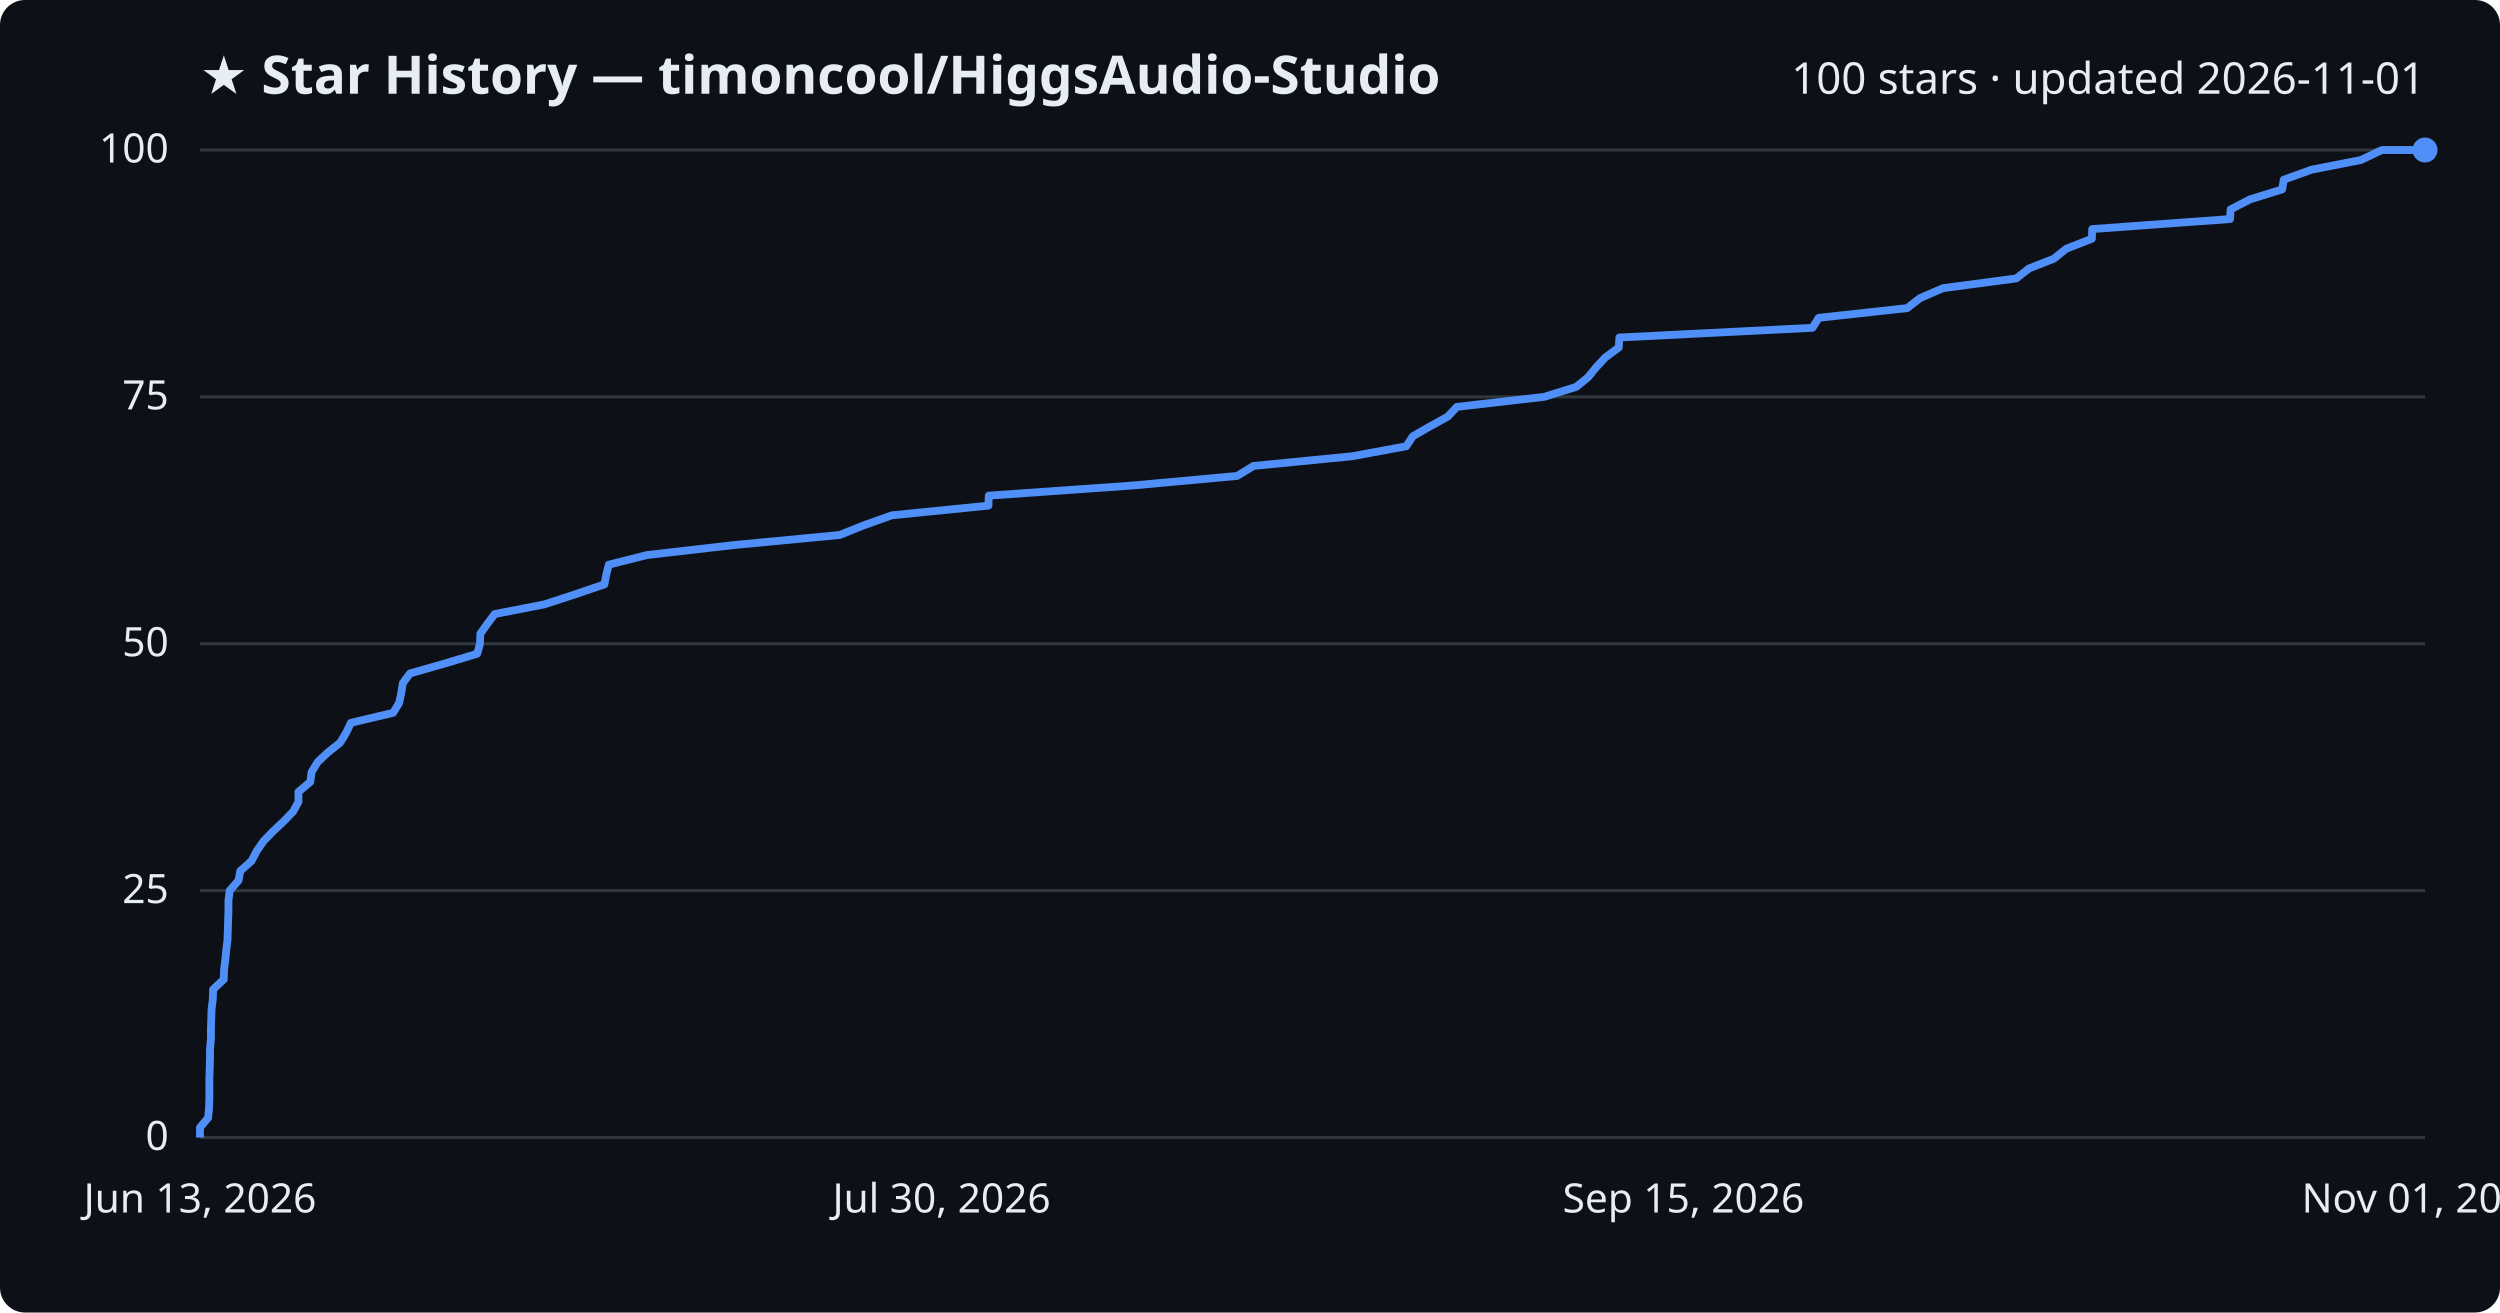
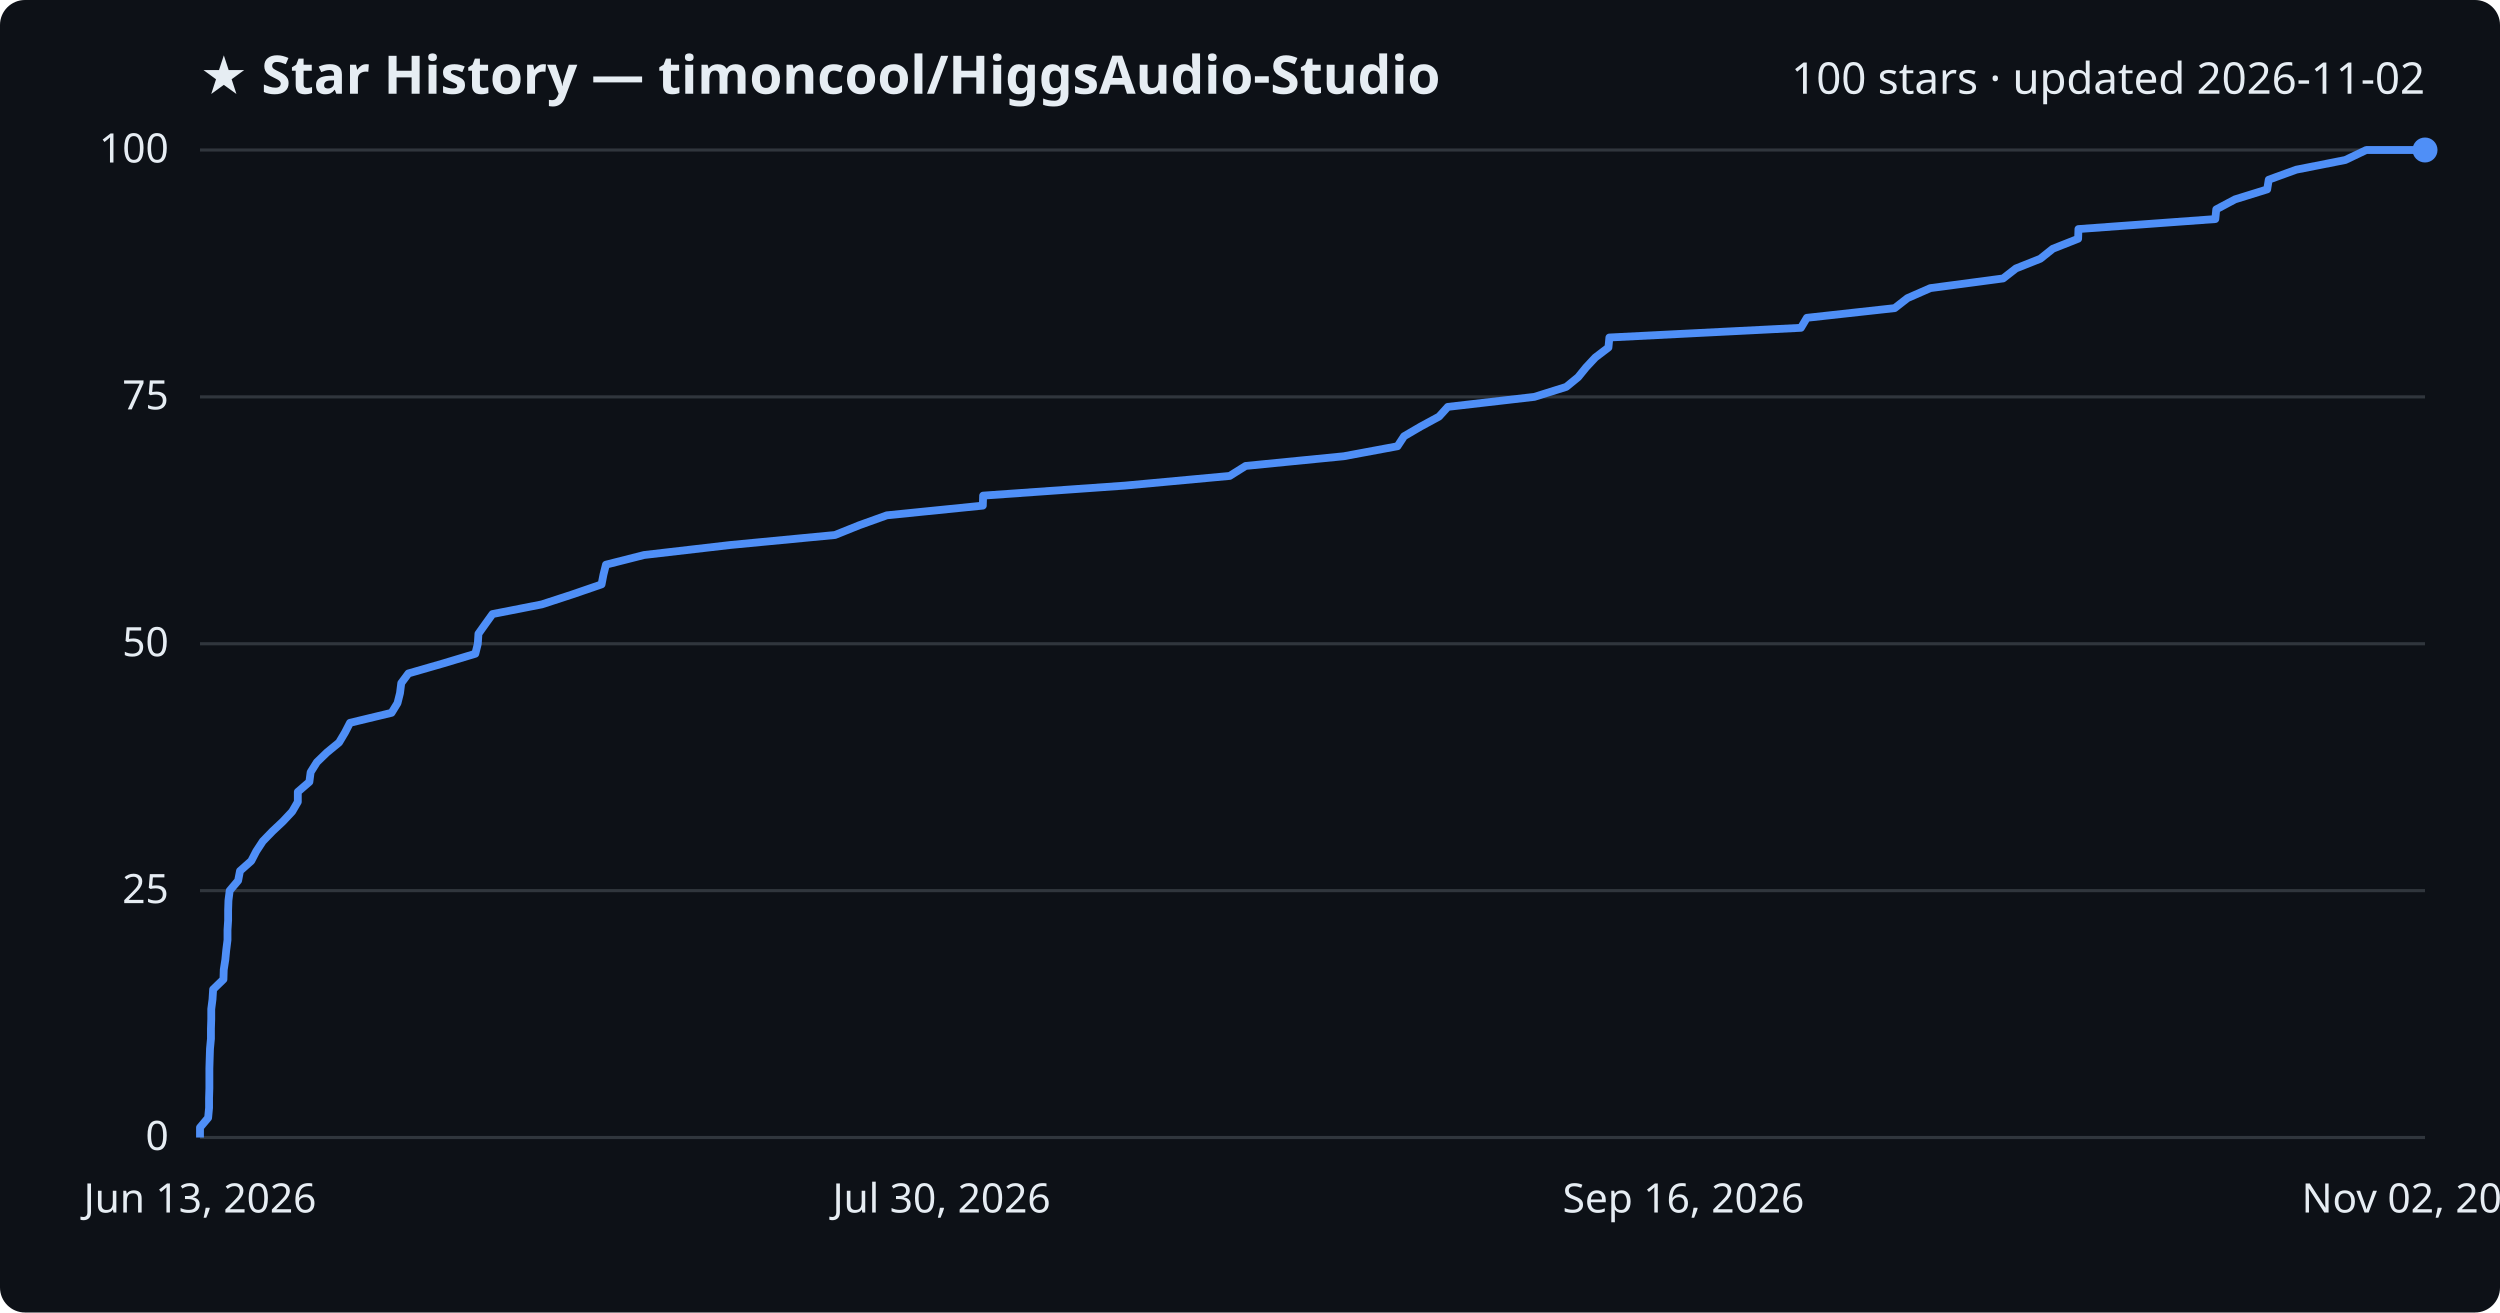
<svg xmlns="http://www.w3.org/2000/svg" viewBox="0 0 800 420" font-family="Segoe UI, sans-serif">
  <rect width="800" height="420" fill="#0d1117" rx="8" />
  <text x="64" y="30" fill="#e6edf3" font-size="17" font-weight="700">★ Star History — timoncool/HiggsAudio-Studio</text>
-   <text x="776" y="30" fill="#e6edf3" font-size="14" text-anchor="end">100 stars · updated 2026-11-01</text>
+   <text x="776" y="30" fill="#e6edf3" font-size="14" text-anchor="end">100 stars · updated 2026-11-02</text>
  <line x1="64" y1="364.0" x2="776" y2="364.0" stroke="#30363d" stroke-width="1" />
  <text x="54" y="368.0" fill="#e6edf3" font-size="13" text-anchor="end">0</text>
  <line x1="64" y1="285.0" x2="776" y2="285.0" stroke="#30363d" stroke-width="1" />
  <text x="54" y="289.0" fill="#e6edf3" font-size="13" text-anchor="end">25</text>
  <line x1="64" y1="206.0" x2="776" y2="206.0" stroke="#30363d" stroke-width="1" />
  <text x="54" y="210.0" fill="#e6edf3" font-size="13" text-anchor="end">50</text>
  <line x1="64" y1="127.0" x2="776" y2="127.0" stroke="#30363d" stroke-width="1" />
  <text x="54" y="131.0" fill="#e6edf3" font-size="13" text-anchor="end">75</text>
  <line x1="64" y1="48.0" x2="776" y2="48.0" stroke="#30363d" stroke-width="1" />
  <text x="54" y="52.0" fill="#e6edf3" font-size="13" text-anchor="end">100</text>
-   <path d="M64.0,364.0 L64.0,360.8 L66.6,357.7 L66.9,354.5 L67.0,351.4 L67.0,348.2 L67.0,345.0 L67.1,341.9 L67.2,338.7 L67.2,335.6 L67.5,332.4 L67.5,329.2 L67.6,326.1 L67.7,322.9 L68.1,319.8 L68.2,316.6 L71.6,313.4 L71.7,310.3 L72.1,307.1 L72.4,304.0 L72.8,300.8 L72.9,297.6 L73.0,294.5 L73.1,291.3 L73.1,288.2 L73.5,285.0 L76.3,281.8 L76.9,278.7 L80.5,275.5 L82.1,272.4 L84.3,269.2 L87.4,266.0 L90.7,262.9 L93.8,259.7 L95.5,256.6 L95.5,253.4 L99.3,250.2 L99.7,247.1 L101.6,243.9 L104.9,240.8 L108.9,237.6 L110.8,234.4 L112.3,231.3 L125.8,228.1 L127.7,225.0 L128.4,221.8 L128.9,218.6 L131.2,215.5 L142.4,212.3 L152.7,209.2 L153.6,206.0 L153.7,202.8 L155.9,199.7 L158.3,196.5 L174.2,193.4 L184.0,190.2 L193.4,187.0 L194.0,183.9 L194.8,180.7 L207.1,177.6 L235.0,174.4 L268.7,171.2 L276.4,168.1 L285.4,164.9 L316.3,161.8 L316.4,158.6 L362.0,155.4 L395.9,152.3 L401.1,149.1 L432.7,146.0 L450.0,142.8 L452.1,139.6 L457.5,136.5 L463.3,133.3 L466.2,130.2 L494.1,127.0 L504.4,123.8 L508.2,120.7 L510.8,117.5 L513.7,114.4 L518.0,111.2 L518.2,108.0 L580.0,104.9 L582.0,101.7 L610.3,98.6 L614.4,95.4 L621.8,92.2 L645.2,89.1 L649.3,85.9 L657.2,82.8 L661.2,79.6 L669.4,76.4 L669.5,73.3 L713.6,70.1 L713.8,67.0 L720.0,63.8 L730.3,60.6 L730.8,57.5 L739.7,54.3 L755.5,51.2 L762.2,48.0 L776.0,48.0" fill="none" stroke="#4f8ff7" stroke-width="2.5" stroke-linejoin="round" />
+   <path d="M64.0,364.0 L64.0,360.8 L66.6,357.7 L66.9,354.5 L66.9,351.4 L67.0,348.2 L67.0,345.0 L67.0,341.9 L67.1,338.7 L67.2,335.6 L67.5,332.4 L67.5,329.2 L67.6,326.1 L67.6,322.9 L68.0,319.8 L68.2,316.6 L71.5,313.4 L71.6,310.3 L72.1,307.1 L72.4,304.0 L72.8,300.8 L72.8,297.6 L73.0,294.5 L73.0,291.3 L73.1,288.2 L73.5,285.0 L76.2,281.8 L76.8,278.7 L80.4,275.5 L82.0,272.4 L84.1,269.2 L87.2,266.0 L90.5,262.9 L93.5,259.7 L95.3,256.6 L95.3,253.4 L99.0,250.2 L99.4,247.1 L101.4,243.9 L104.6,240.8 L108.5,237.6 L110.4,234.4 L112.0,231.3 L125.3,228.1 L127.2,225.0 L128.0,221.8 L128.4,218.6 L130.7,215.5 L141.8,212.3 L152.1,209.2 L152.9,206.0 L153.1,202.8 L155.3,199.7 L157.6,196.5 L173.4,193.4 L183.2,190.2 L192.5,187.0 L193.1,183.9 L193.9,180.7 L206.1,177.6 L233.7,174.4 L267.2,171.2 L274.9,168.1 L283.8,164.9 L314.5,161.8 L314.6,158.6 L359.9,155.4 L393.5,152.3 L398.6,149.1 L430.0,146.0 L447.2,142.8 L449.3,139.6 L454.6,136.5 L460.5,133.3 L463.3,130.2 L491.0,127.0 L501.2,123.8 L505.0,120.7 L507.6,117.5 L510.5,114.4 L514.7,111.2 L515.0,108.0 L576.3,104.9 L578.2,101.7 L606.3,98.6 L610.4,95.4 L617.7,92.2 L641.0,89.1 L645.1,85.9 L652.9,82.8 L656.9,79.6 L665.0,76.4 L665.1,73.3 L708.9,70.1 L709.2,67.0 L715.2,63.8 L725.5,60.6 L726.0,57.5 L734.8,54.3 L750.5,51.2 L757.2,48.0 L776.0,48.0" fill="none" stroke="#4f8ff7" stroke-width="2.5" stroke-linejoin="round" />
  <circle cx="776.0" cy="48.0" r="4" fill="#4f8ff7" />
  <text x="64.0" y="388" fill="#e6edf3" font-size="13" text-anchor="middle">Jun 13, 2026</text>
  <text x="301.3" y="388" fill="#e6edf3" font-size="13" text-anchor="middle">Jul 30, 2026</text>
-   <text x="538.7" y="388" fill="#e6edf3" font-size="13" text-anchor="middle">Sep 15, 2026</text>
-   <text x="776.0" y="388" fill="#e6edf3" font-size="13" text-anchor="middle">Nov 01, 2026</text>
+   <text x="538.7" y="388" fill="#e6edf3" font-size="13" text-anchor="middle">Sep 16, 2026</text>
+   <text x="776.0" y="388" fill="#e6edf3" font-size="13" text-anchor="middle">Nov 02, 2026</text>
</svg>
